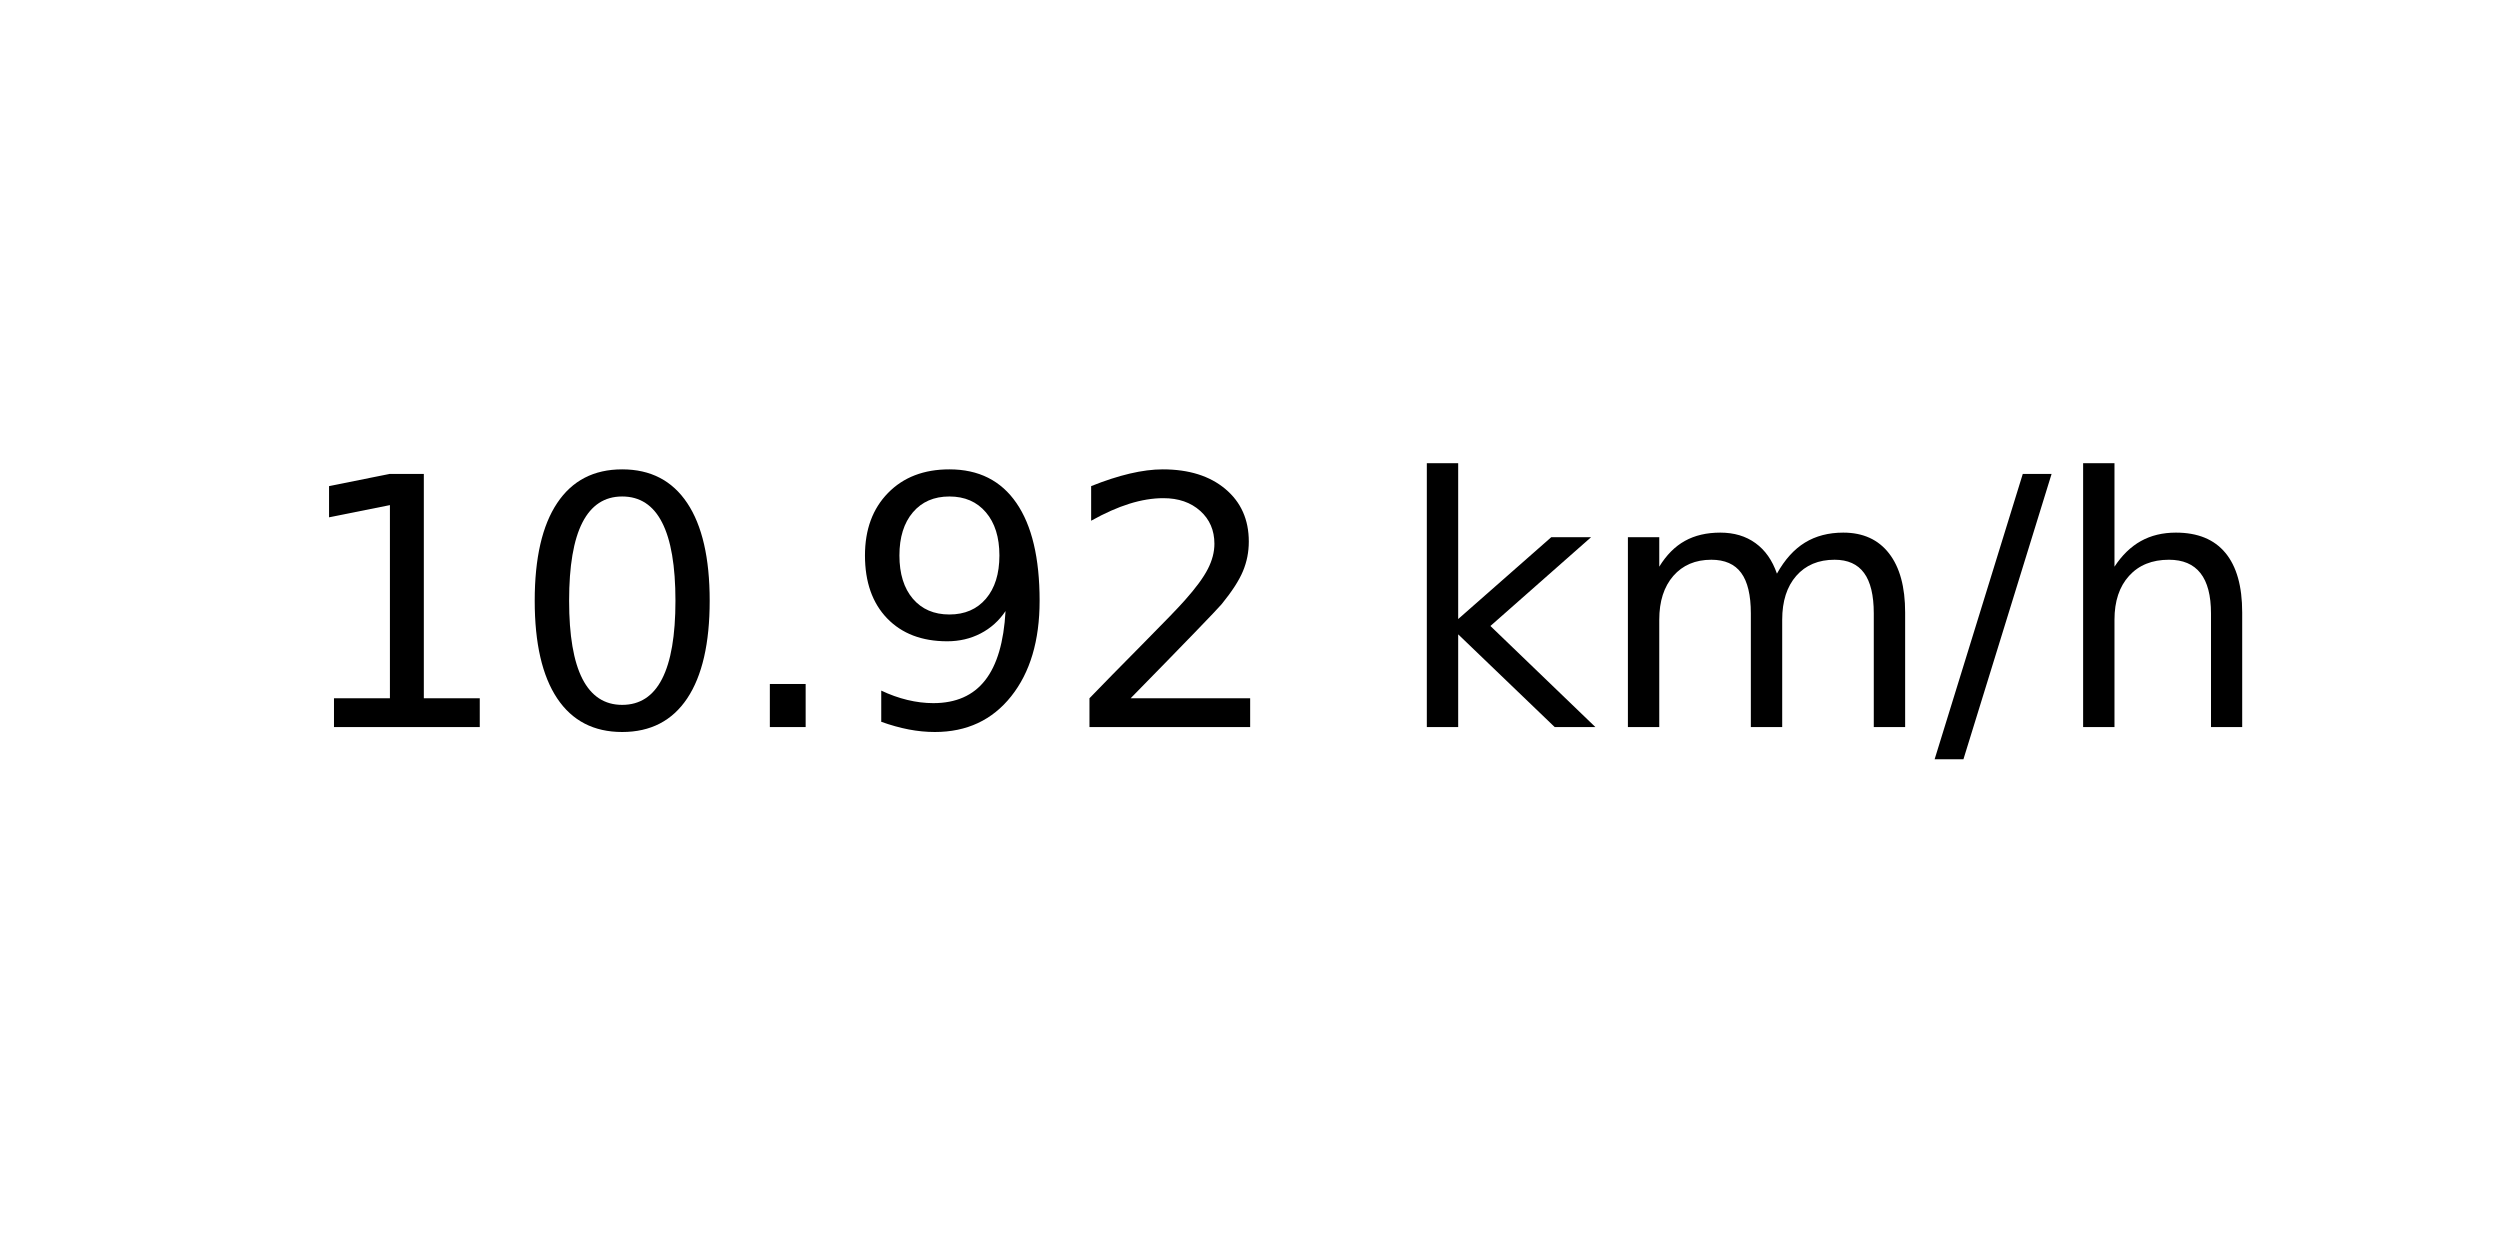
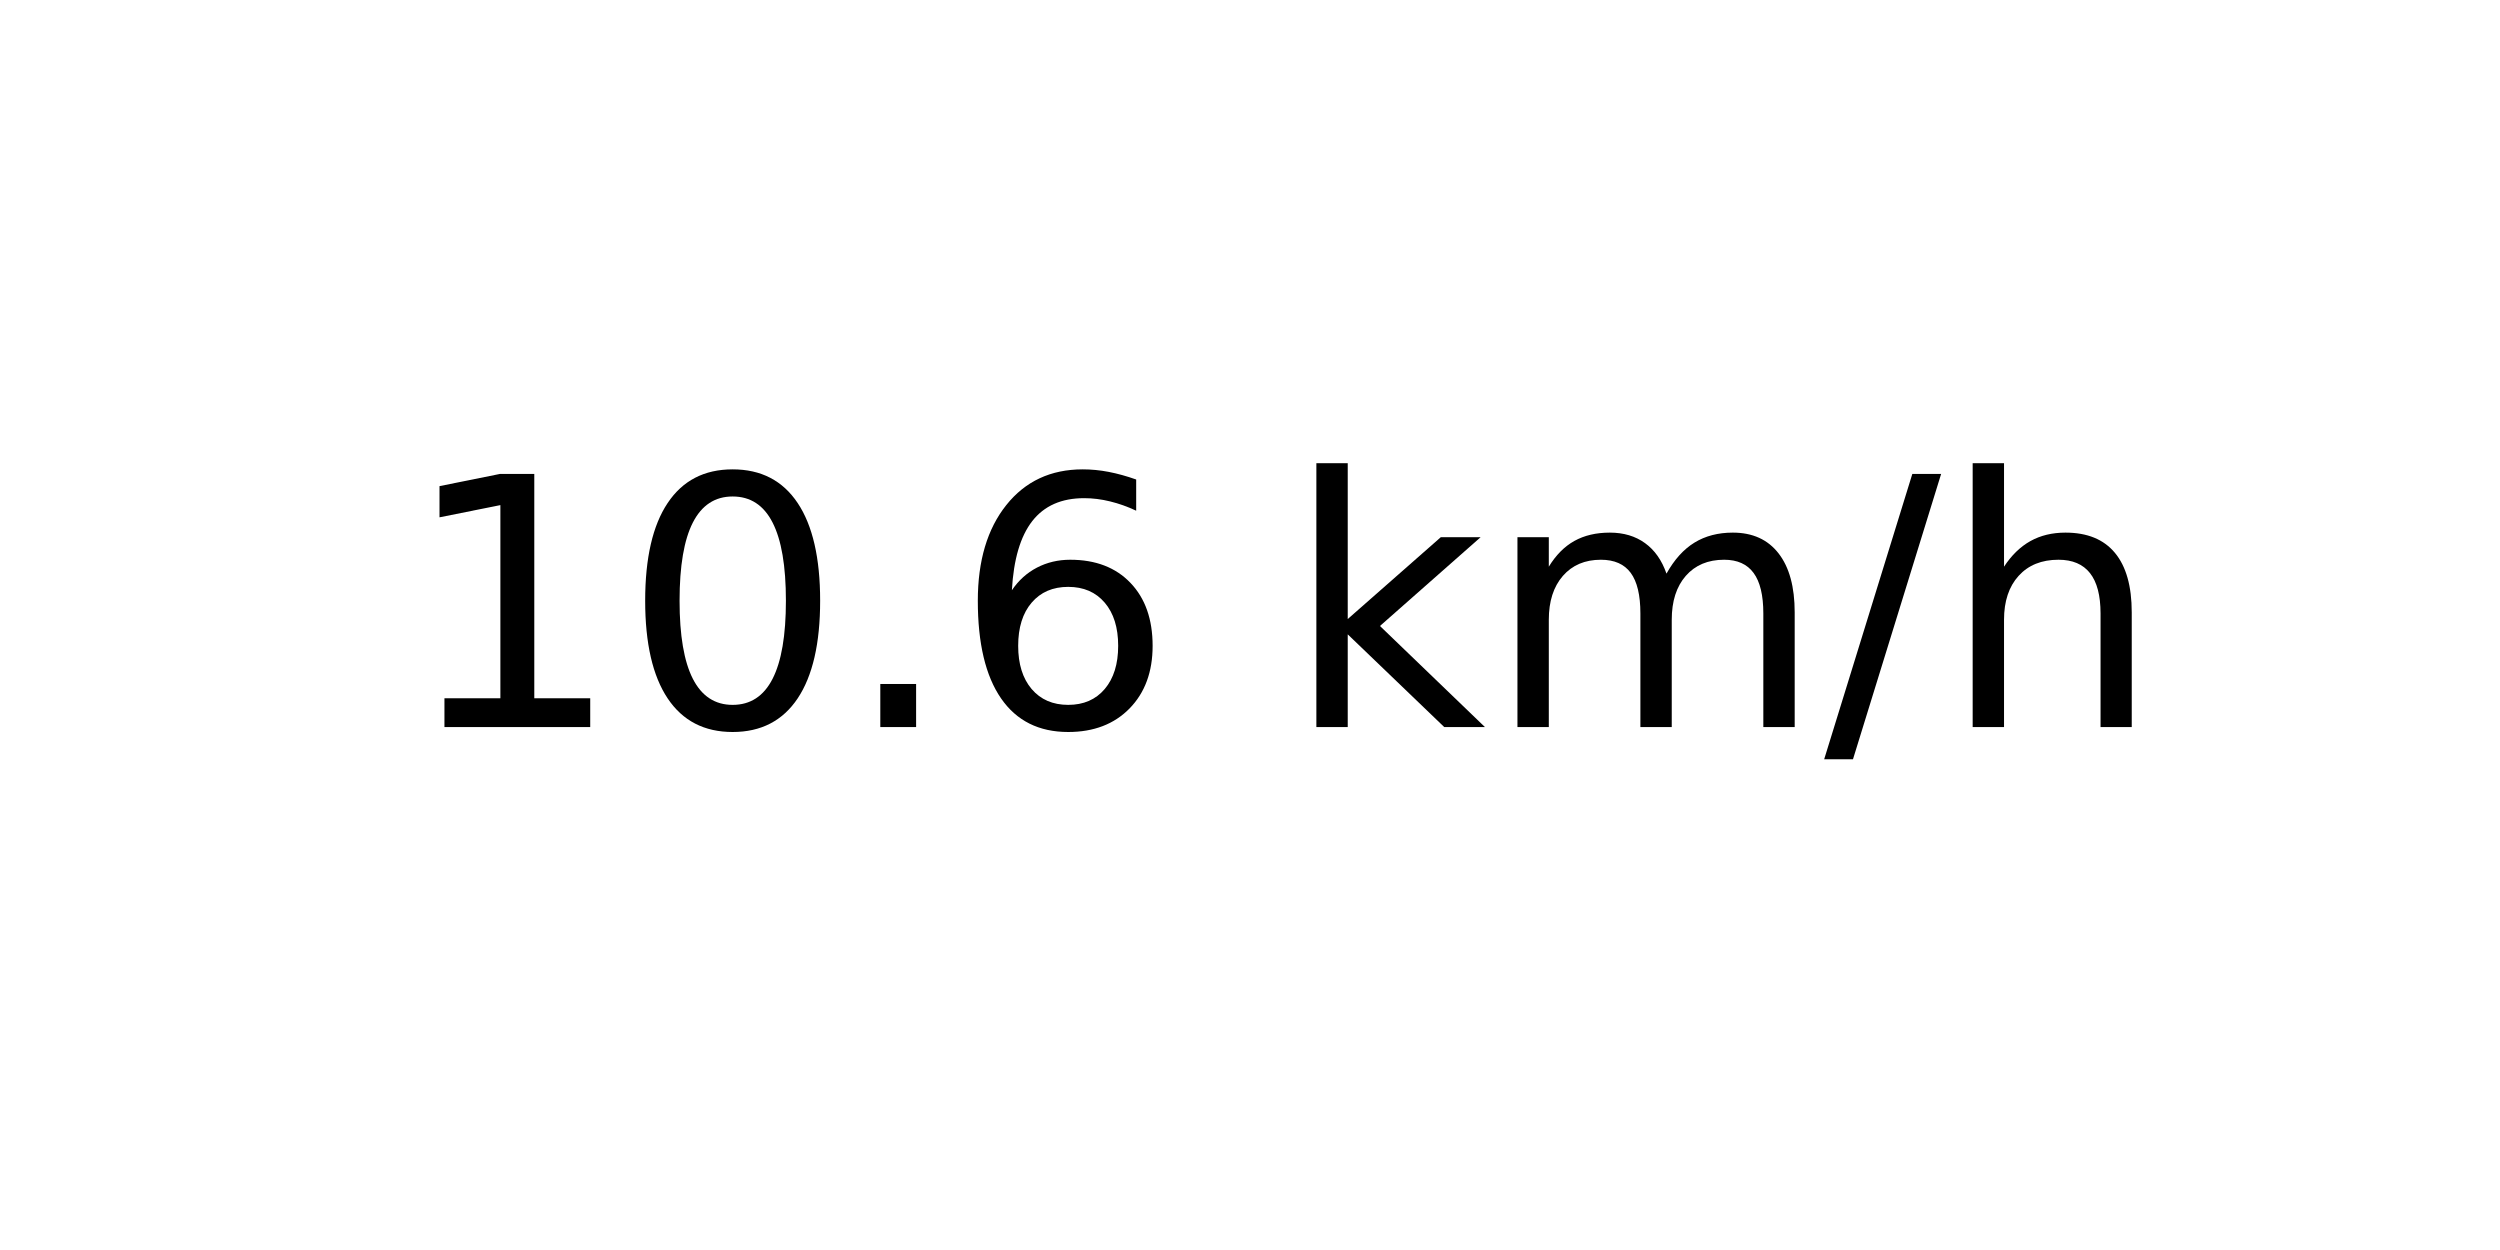
<svg xmlns="http://www.w3.org/2000/svg" xmlns:xlink="http://www.w3.org/1999/xlink" width="72pt" height="36pt" viewBox="0 0 72 36" version="1.1">
  <defs>
    <style type="text/css">*{stroke-linejoin: round; stroke-linecap: butt}</style>
  </defs>
  <g id="figure_1">
    <g id="axes_1">
      <g id="text_1">
-         <g transform="translate(8.378125 20.93937) scale(0.1 -0.1)">
+         <g transform="translate(11.55937 20.93937) scale(0.1 -0.1)">
          <defs>
            <path id="DejaVuSans-31" d="M 794 531  L 1825 531  L 1825 4091  L 703 3866  L 703 4441  L 1819 4666  L 2450 4666  L 2450 531  L 3481 531  L 3481 0  L 794 0  L 794 531  z " transform="scale(0.015625)" />
            <path id="DejaVuSans-30" d="M 2034 4250  Q 1547 4250 1301 3770  Q 1056 3291 1056 2328  Q 1056 1369 1301 889  Q 1547 409 2034 409  Q 2525 409 2770 889  Q 3016 1369 3016 2328  Q 3016 3291 2770 3770  Q 2525 4250 2034 4250  z M 2034 4750  Q 2819 4750 3233 4129  Q 3647 3509 3647 2328  Q 3647 1150 3233 529  Q 2819 -91 2034 -91  Q 1250 -91 836 529  Q 422 1150 422 2328  Q 422 3509 836 4129  Q 1250 4750 2034 4750  z " transform="scale(0.015625)" />
            <path id="DejaVuSans-2e" d="M 684 794  L 1344 794  L 1344 0  L 684 0  L 684 794  z " transform="scale(0.015625)" />
-             <path id="DejaVuSans-39" d="M 703 97  L 703 672  Q 941 559 1184 500  Q 1428 441 1663 441  Q 2288 441 2617 861  Q 2947 1281 2994 2138  Q 2813 1869 2534 1725  Q 2256 1581 1919 1581  Q 1219 1581 811 2004  Q 403 2428 403 3163  Q 403 3881 828 4315  Q 1253 4750 1959 4750  Q 2769 4750 3195 4129  Q 3622 3509 3622 2328  Q 3622 1225 3098 567  Q 2575 -91 1691 -91  Q 1453 -91 1209 -44  Q 966 3 703 97  z M 1959 2075  Q 2384 2075 2632 2365  Q 2881 2656 2881 3163  Q 2881 3666 2632 3958  Q 2384 4250 1959 4250  Q 1534 4250 1286 3958  Q 1038 3666 1038 3163  Q 1038 2656 1286 2365  Q 1534 2075 1959 2075  z " transform="scale(0.015625)" />
-             <path id="DejaVuSans-32" d="M 1228 531  L 3431 531  L 3431 0  L 469 0  L 469 531  Q 828 903 1448 1529  Q 2069 2156 2228 2338  Q 2531 2678 2651 2914  Q 2772 3150 2772 3378  Q 2772 3750 2511 3984  Q 2250 4219 1831 4219  Q 1534 4219 1204 4116  Q 875 4013 500 3803  L 500 4441  Q 881 4594 1212 4672  Q 1544 4750 1819 4750  Q 2544 4750 2975 4387  Q 3406 4025 3406 3419  Q 3406 3131 3298 2873  Q 3191 2616 2906 2266  Q 2828 2175 2409 1742  Q 1991 1309 1228 531  z " transform="scale(0.015625)" />
+             <path id="DejaVuSans-36" d="M 2113 2584  Q 1688 2584 1439 2293  Q 1191 2003 1191 1497  Q 1191 994 1439 701  Q 1688 409 2113 409  Q 2538 409 2786 701  Q 3034 994 3034 1497  Q 3034 2003 2786 2293  Q 2538 2584 2113 2584  z M 3366 4563  L 3366 3988  Q 3128 4100 2886 4159  Q 2644 4219 2406 4219  Q 1781 4219 1451 3797  Q 1122 3375 1075 2522  Q 1259 2794 1537 2939  Q 1816 3084 2150 3084  Q 2853 3084 3261 2657  Q 3669 2231 3669 1497  Q 3669 778 3244 343  Q 2819 -91 2113 -91  Q 1303 -91 875 529  Q 447 1150 447 2328  Q 447 3434 972 4092  Q 1497 4750 2381 4750  Q 2619 4750 2861 4703  Q 3103 4656 3366 4563  z " transform="scale(0.015625)" />
            <path id="DejaVuSans-20" transform="scale(0.015625)" />
            <path id="DejaVuSans-6b" d="M 581 4863  L 1159 4863  L 1159 1991  L 2875 3500  L 3609 3500  L 1753 1863  L 3688 0  L 2938 0  L 1159 1709  L 1159 0  L 581 0  L 581 4863  z " transform="scale(0.015625)" />
            <path id="DejaVuSans-6d" d="M 3328 2828  Q 3544 3216 3844 3400  Q 4144 3584 4550 3584  Q 5097 3584 5394 3201  Q 5691 2819 5691 2113  L 5691 0  L 5113 0  L 5113 2094  Q 5113 2597 4934 2840  Q 4756 3084 4391 3084  Q 3944 3084 3684 2787  Q 3425 2491 3425 1978  L 3425 0  L 2847 0  L 2847 2094  Q 2847 2600 2669 2842  Q 2491 3084 2119 3084  Q 1678 3084 1418 2786  Q 1159 2488 1159 1978  L 1159 0  L 581 0  L 581 3500  L 1159 3500  L 1159 2956  Q 1356 3278 1631 3431  Q 1906 3584 2284 3584  Q 2666 3584 2933 3390  Q 3200 3197 3328 2828  z " transform="scale(0.015625)" />
            <path id="DejaVuSans-2f" d="M 1625 4666  L 2156 4666  L 531 -594  L 0 -594  L 1625 4666  z " transform="scale(0.015625)" />
            <path id="DejaVuSans-68" d="M 3513 2113  L 3513 0  L 2938 0  L 2938 2094  Q 2938 2591 2744 2837  Q 2550 3084 2163 3084  Q 1697 3084 1428 2787  Q 1159 2491 1159 1978  L 1159 0  L 581 0  L 581 4863  L 1159 4863  L 1159 2956  Q 1366 3272 1645 3428  Q 1925 3584 2291 3584  Q 2894 3584 3203 3211  Q 3513 2838 3513 2113  z " transform="scale(0.015625)" />
          </defs>
          <use xlink:href="#DejaVuSans-31" />
          <use xlink:href="#DejaVuSans-30" x="63.623" />
          <use xlink:href="#DejaVuSans-2e" x="127.246" />
-           <use xlink:href="#DejaVuSans-39" x="159.033" />
-           <use xlink:href="#DejaVuSans-32" x="222.656" />
-           <use xlink:href="#DejaVuSans-20" x="286.279" />
-           <use xlink:href="#DejaVuSans-6b" x="318.066" />
-           <use xlink:href="#DejaVuSans-6d" x="375.977" />
-           <use xlink:href="#DejaVuSans-2f" x="473.389" />
-           <use xlink:href="#DejaVuSans-68" x="507.08" />
+           <use xlink:href="#DejaVuSans-36" x="159.033" />
+           <use xlink:href="#DejaVuSans-20" x="222.656" />
+           <use xlink:href="#DejaVuSans-6b" x="254.443" />
+           <use xlink:href="#DejaVuSans-6d" x="312.354" />
+           <use xlink:href="#DejaVuSans-2f" x="409.766" />
+           <use xlink:href="#DejaVuSans-68" x="443.457" />
        </g>
      </g>
    </g>
  </g>
</svg>
